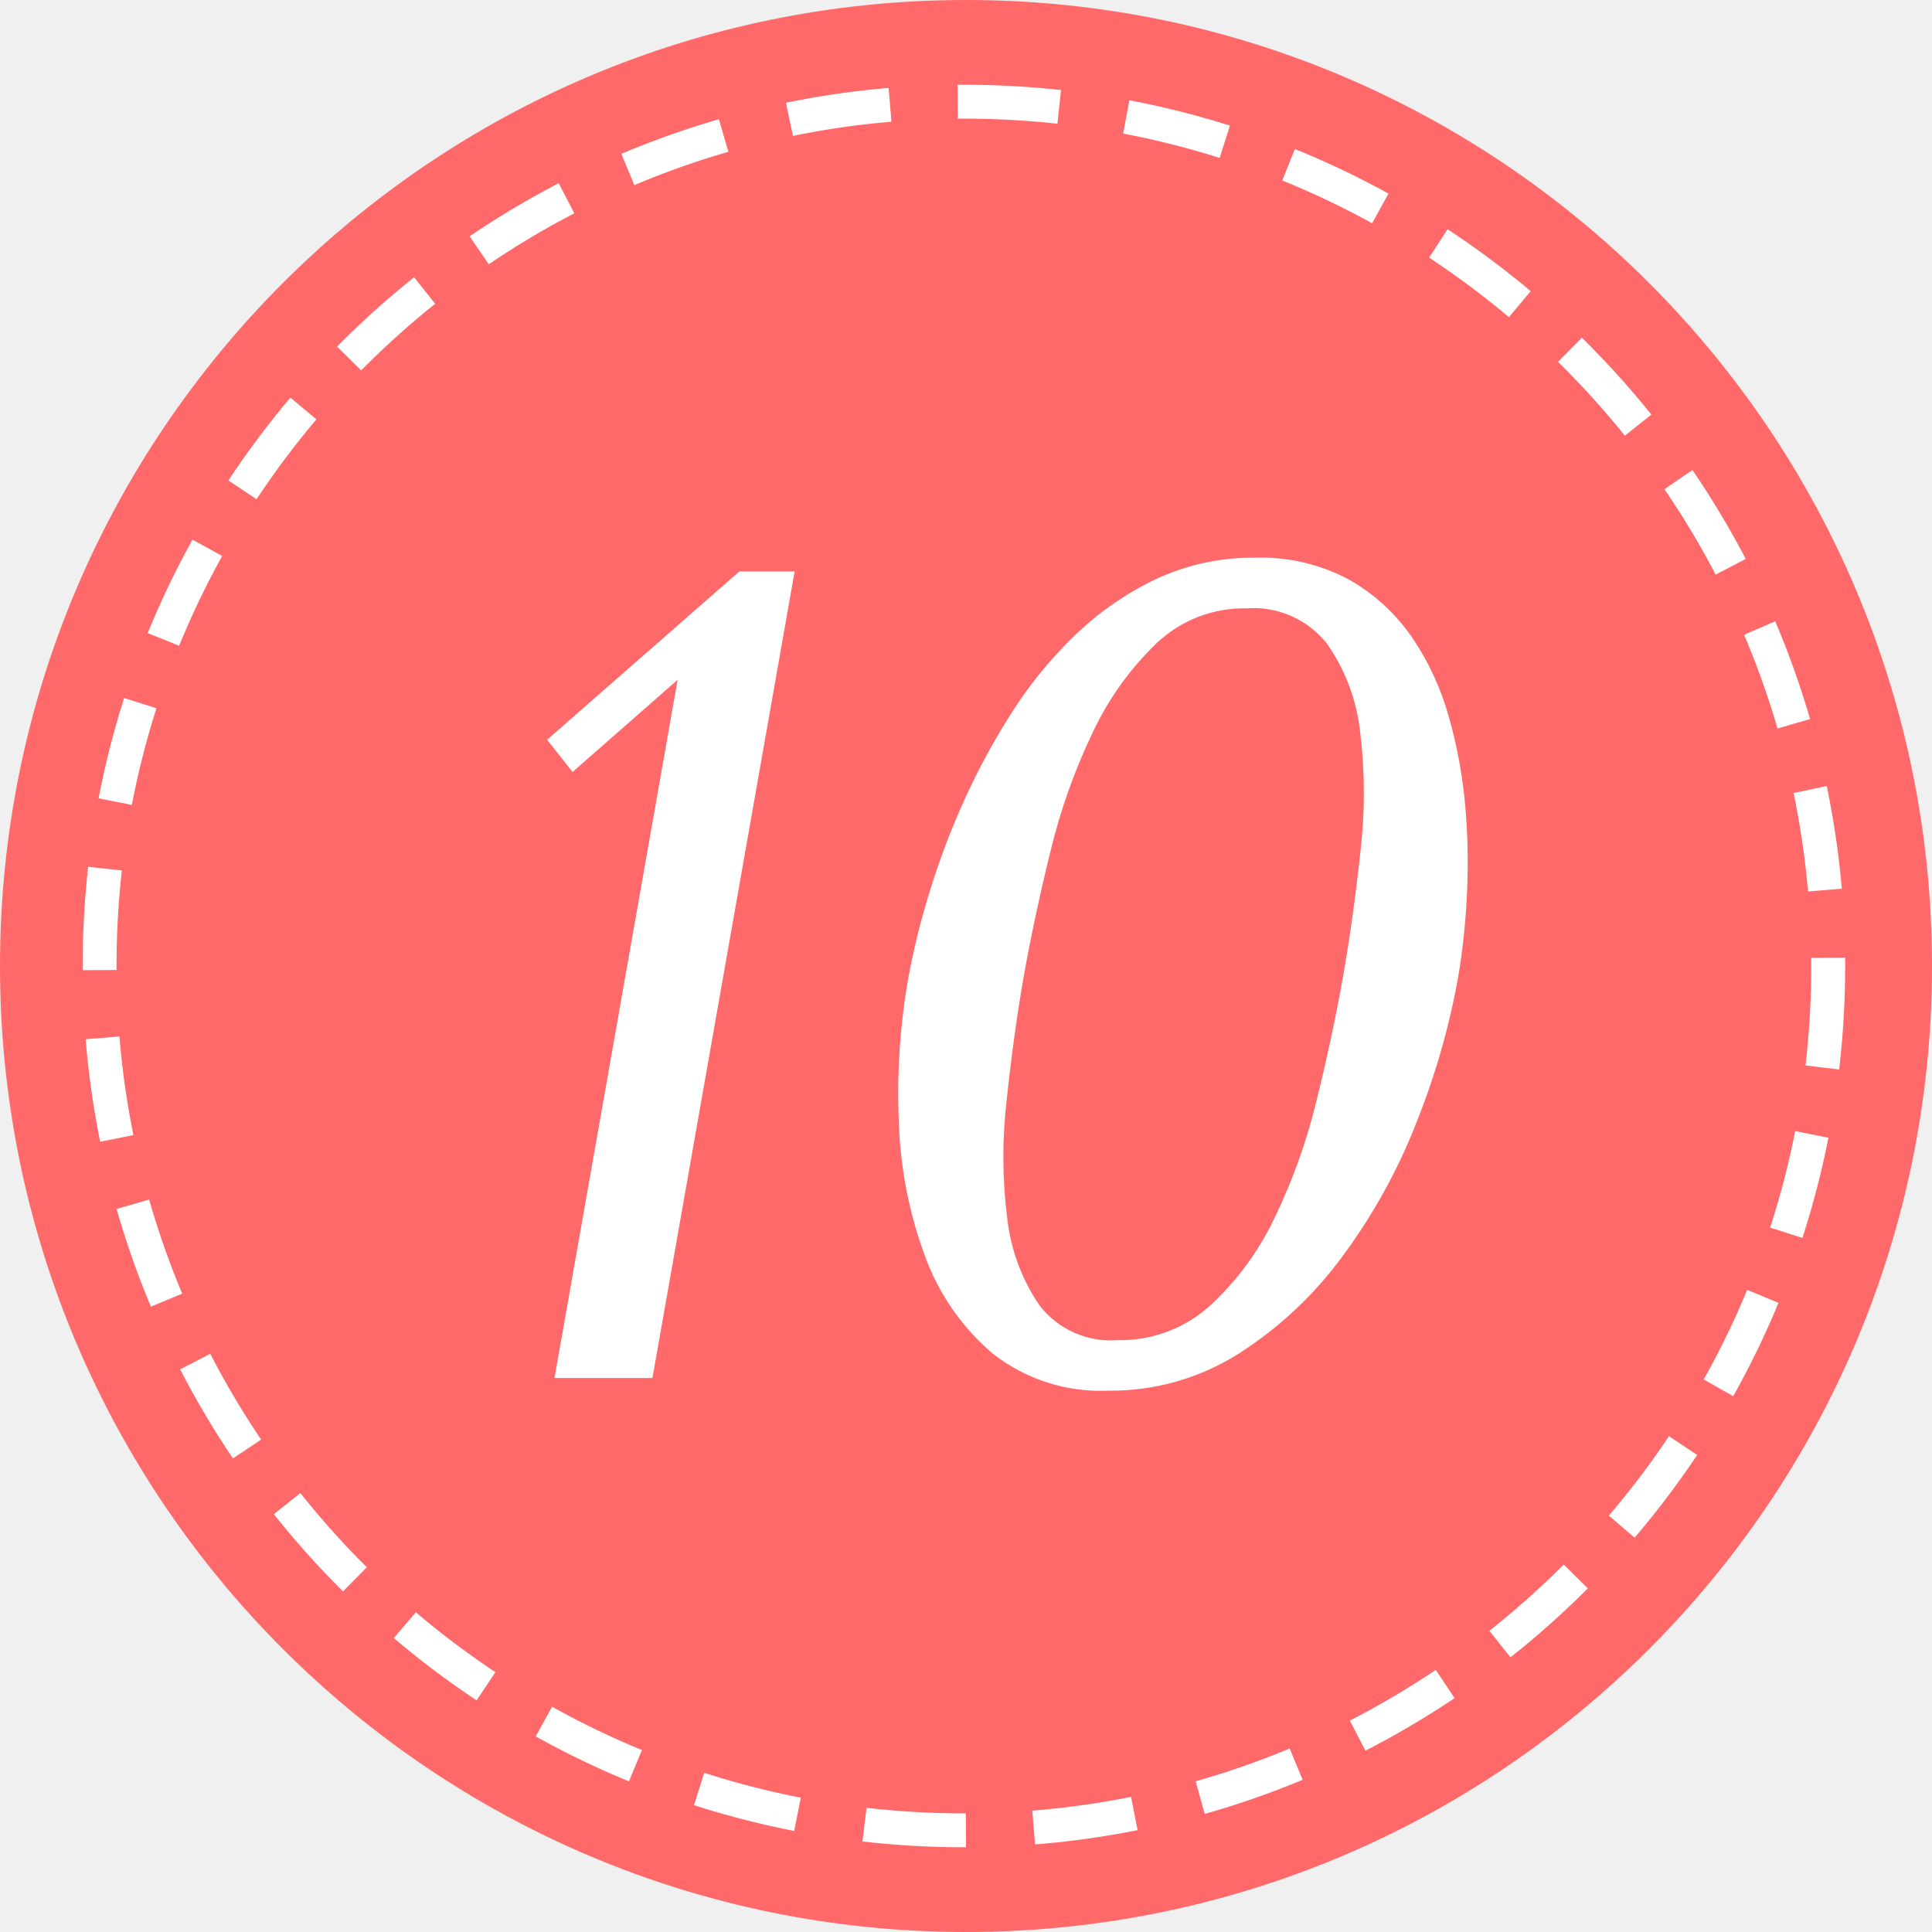
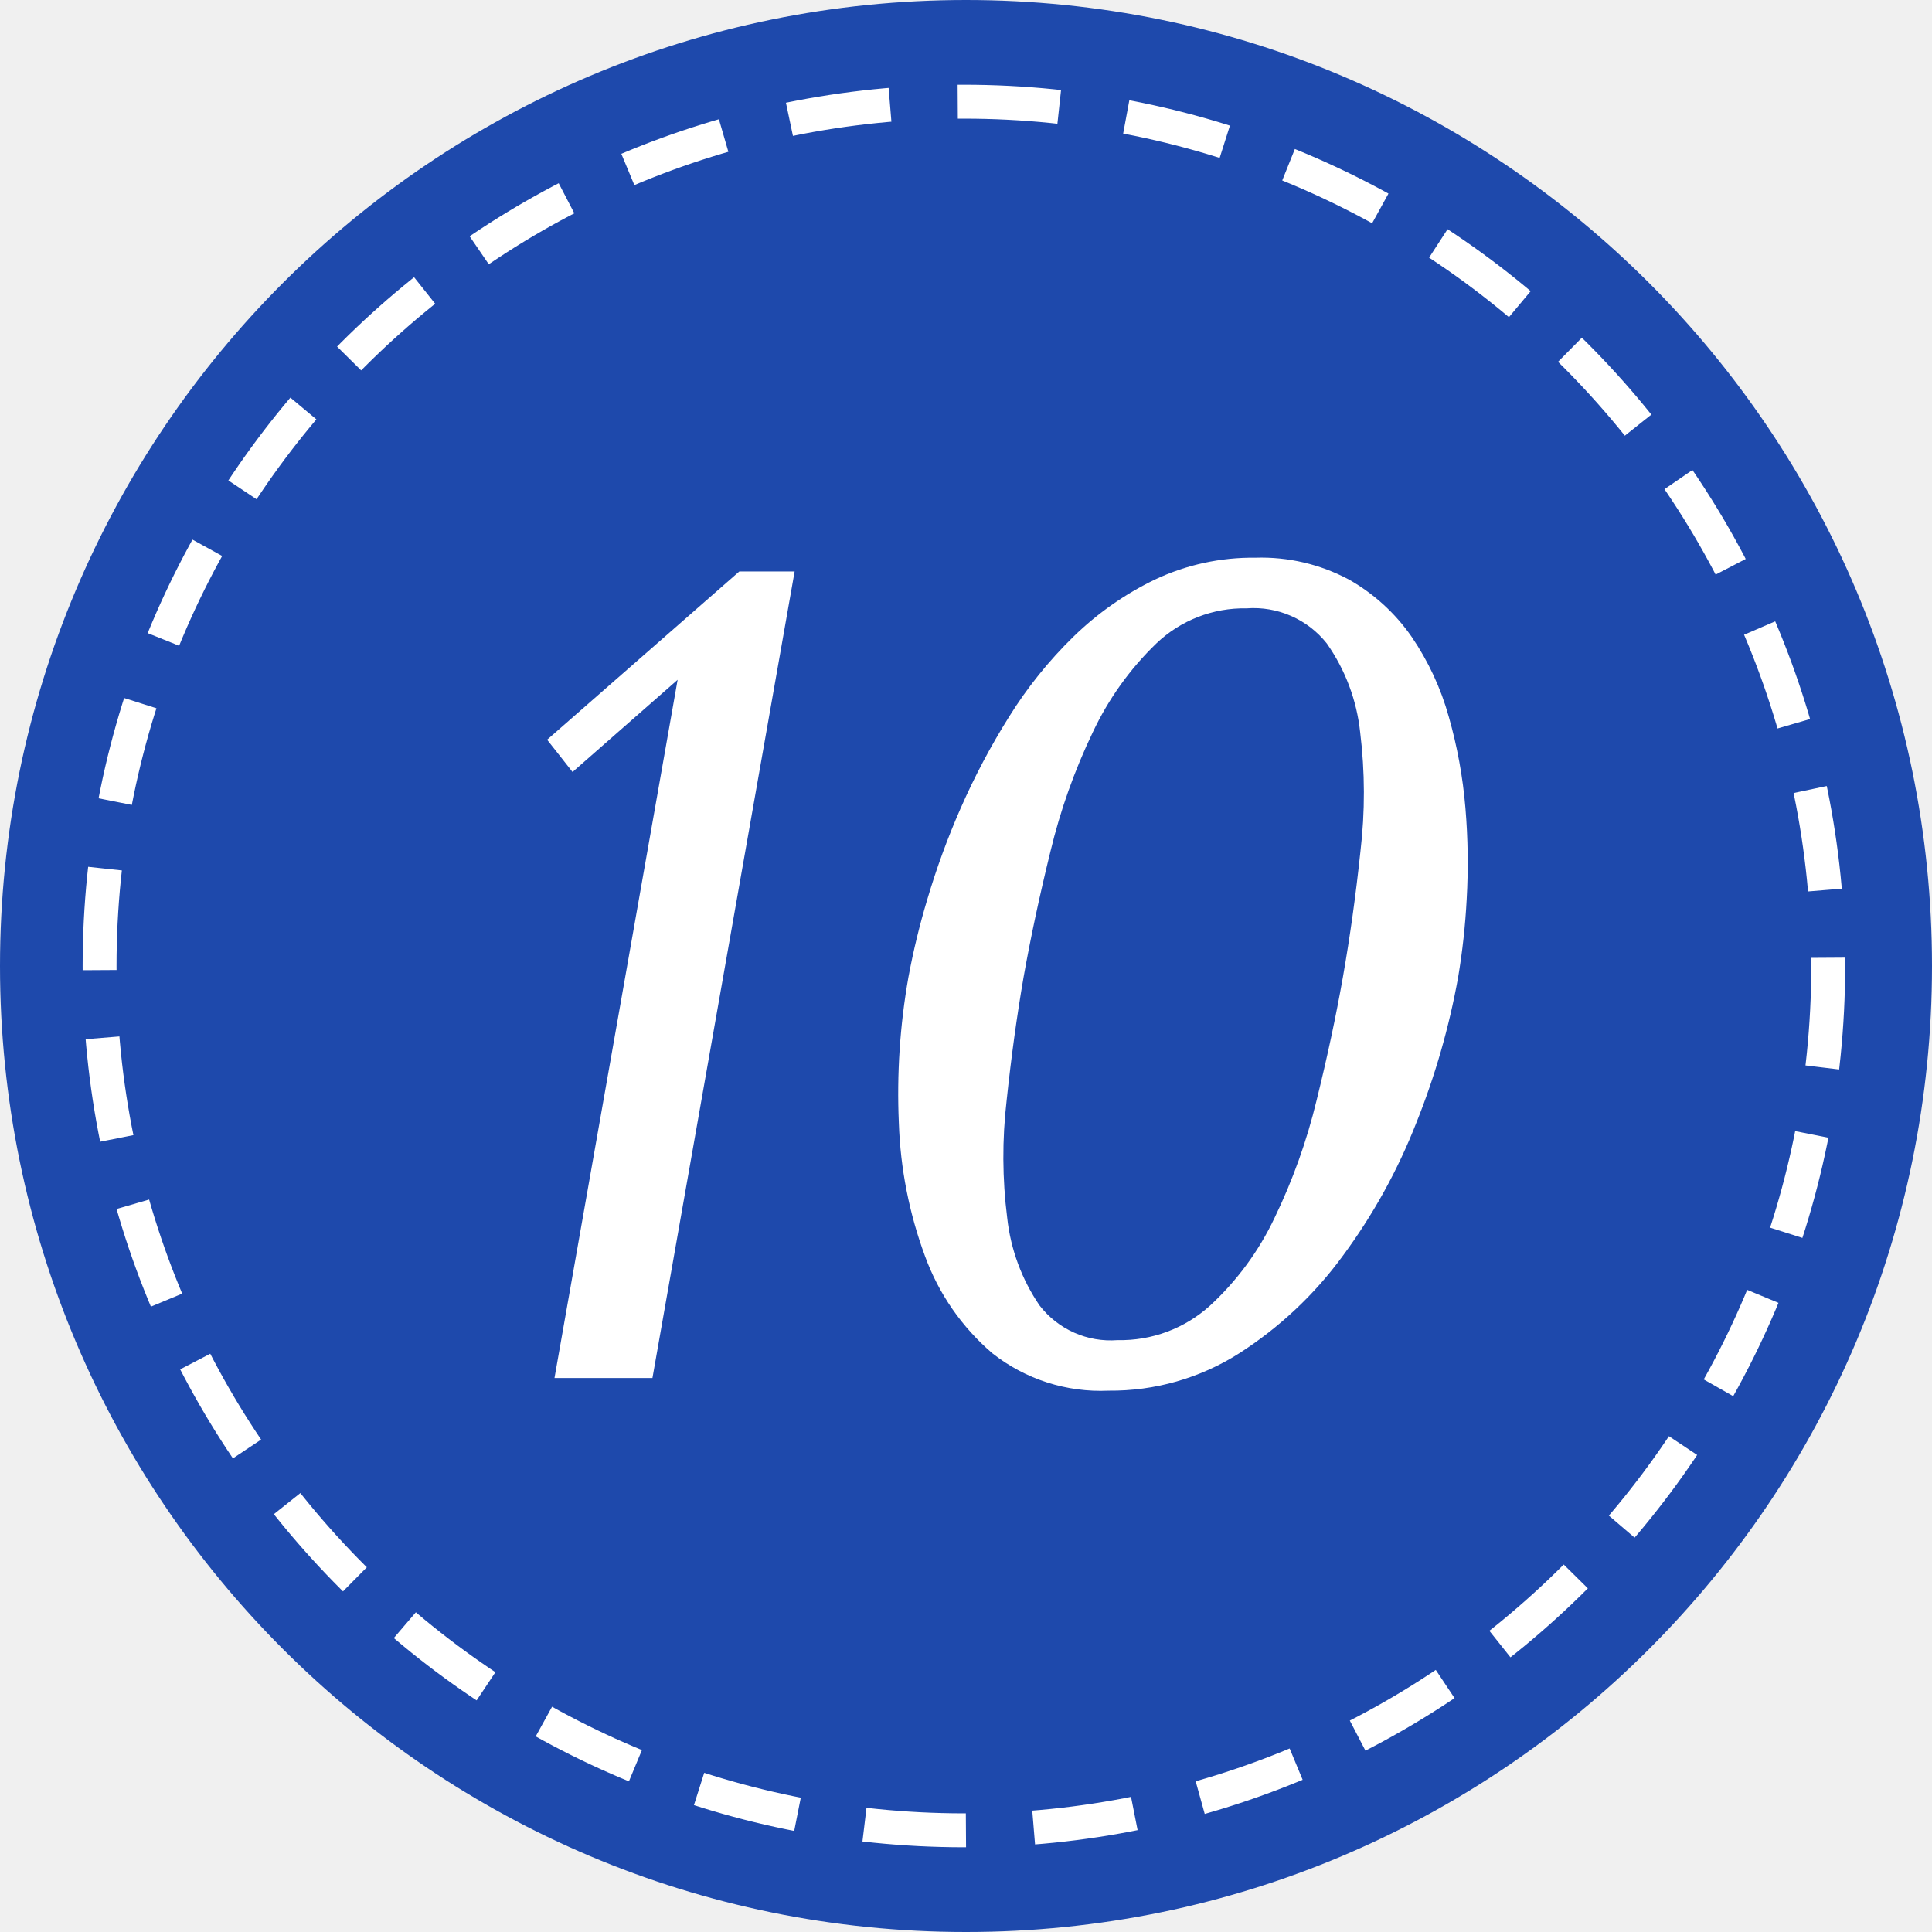
<svg xmlns="http://www.w3.org/2000/svg" id="_10.svg" data-name="10.svg" width="57" height="57" viewBox="0 0 57 57">
  <defs>
    <style>
    .cls-1, .cls-2 {
-       fill: #ff6969;
+       fill: #1e49ac;
    }

    .cls-2 {
      stroke: #fff;
      stroke-width: 1px;
      stroke-dasharray: 3 2;
    }

    .cls-3 {
      fill: #fff;
      fill-rule: evenodd;
    }
    </style>
  </defs>
  <circle class="cls-1" cx="28.5" cy="28.5" r="28.5" />
  <circle class="cls-2" cx="28.438" cy="28.5" r="25.5" />
  <path class="cls-3" d="M869.444,196.86h-1.632l-5.67,4.964,0.75,0.952,3.1-2.72-3.633,20.6h2.89Zm3.075,16.269a12.532,12.532,0,0,0,.77,3.927,6.852,6.852,0,0,0,1.992,2.873,5.159,5.159,0,0,0,3.427,1.1,7.044,7.044,0,0,0,3.849-1.1,11.4,11.4,0,0,0,3.057-2.873,17.081,17.081,0,0,0,2.171-3.927,22.038,22.038,0,0,0,1.235-4.3,20.3,20.3,0,0,0,.252-2.3,19.057,19.057,0,0,0-.037-2.686,14.071,14.071,0,0,0-.492-2.7,7.963,7.963,0,0,0-1.1-2.363A5.611,5.611,0,0,0,885.8,197.1a5.475,5.475,0,0,0-2.759-.646,6.75,6.75,0,0,0-2.97.646,9.121,9.121,0,0,0-2.4,1.683,12.574,12.574,0,0,0-1.9,2.363,20.763,20.763,0,0,0-1.429,2.7,22.666,22.666,0,0,0-.983,2.686,21.76,21.76,0,0,0-.558,2.3A19.716,19.716,0,0,0,872.519,213.129Zm4.472-8.007a17.679,17.679,0,0,1,1.25-3.519,8.908,8.908,0,0,1,1.873-2.618,3.745,3.745,0,0,1,2.664-1.037,2.757,2.757,0,0,1,2.368,1.037,5.586,5.586,0,0,1,.983,2.618,14.677,14.677,0,0,1,.008,3.519q-0.205,1.938-.517,3.706-0.306,1.734-.777,3.638a17.275,17.275,0,0,1-1.241,3.468,8.416,8.416,0,0,1-1.9,2.584,3.933,3.933,0,0,1-2.73,1.02,2.647,2.647,0,0,1-2.3-1.02,5.671,5.671,0,0,1-.956-2.584,14.331,14.331,0,0,1-.017-3.468q0.2-1.9.5-3.638Q876.514,207.061,876.991,205.122Z" transform="translate(-846 -180)" />
</svg>
